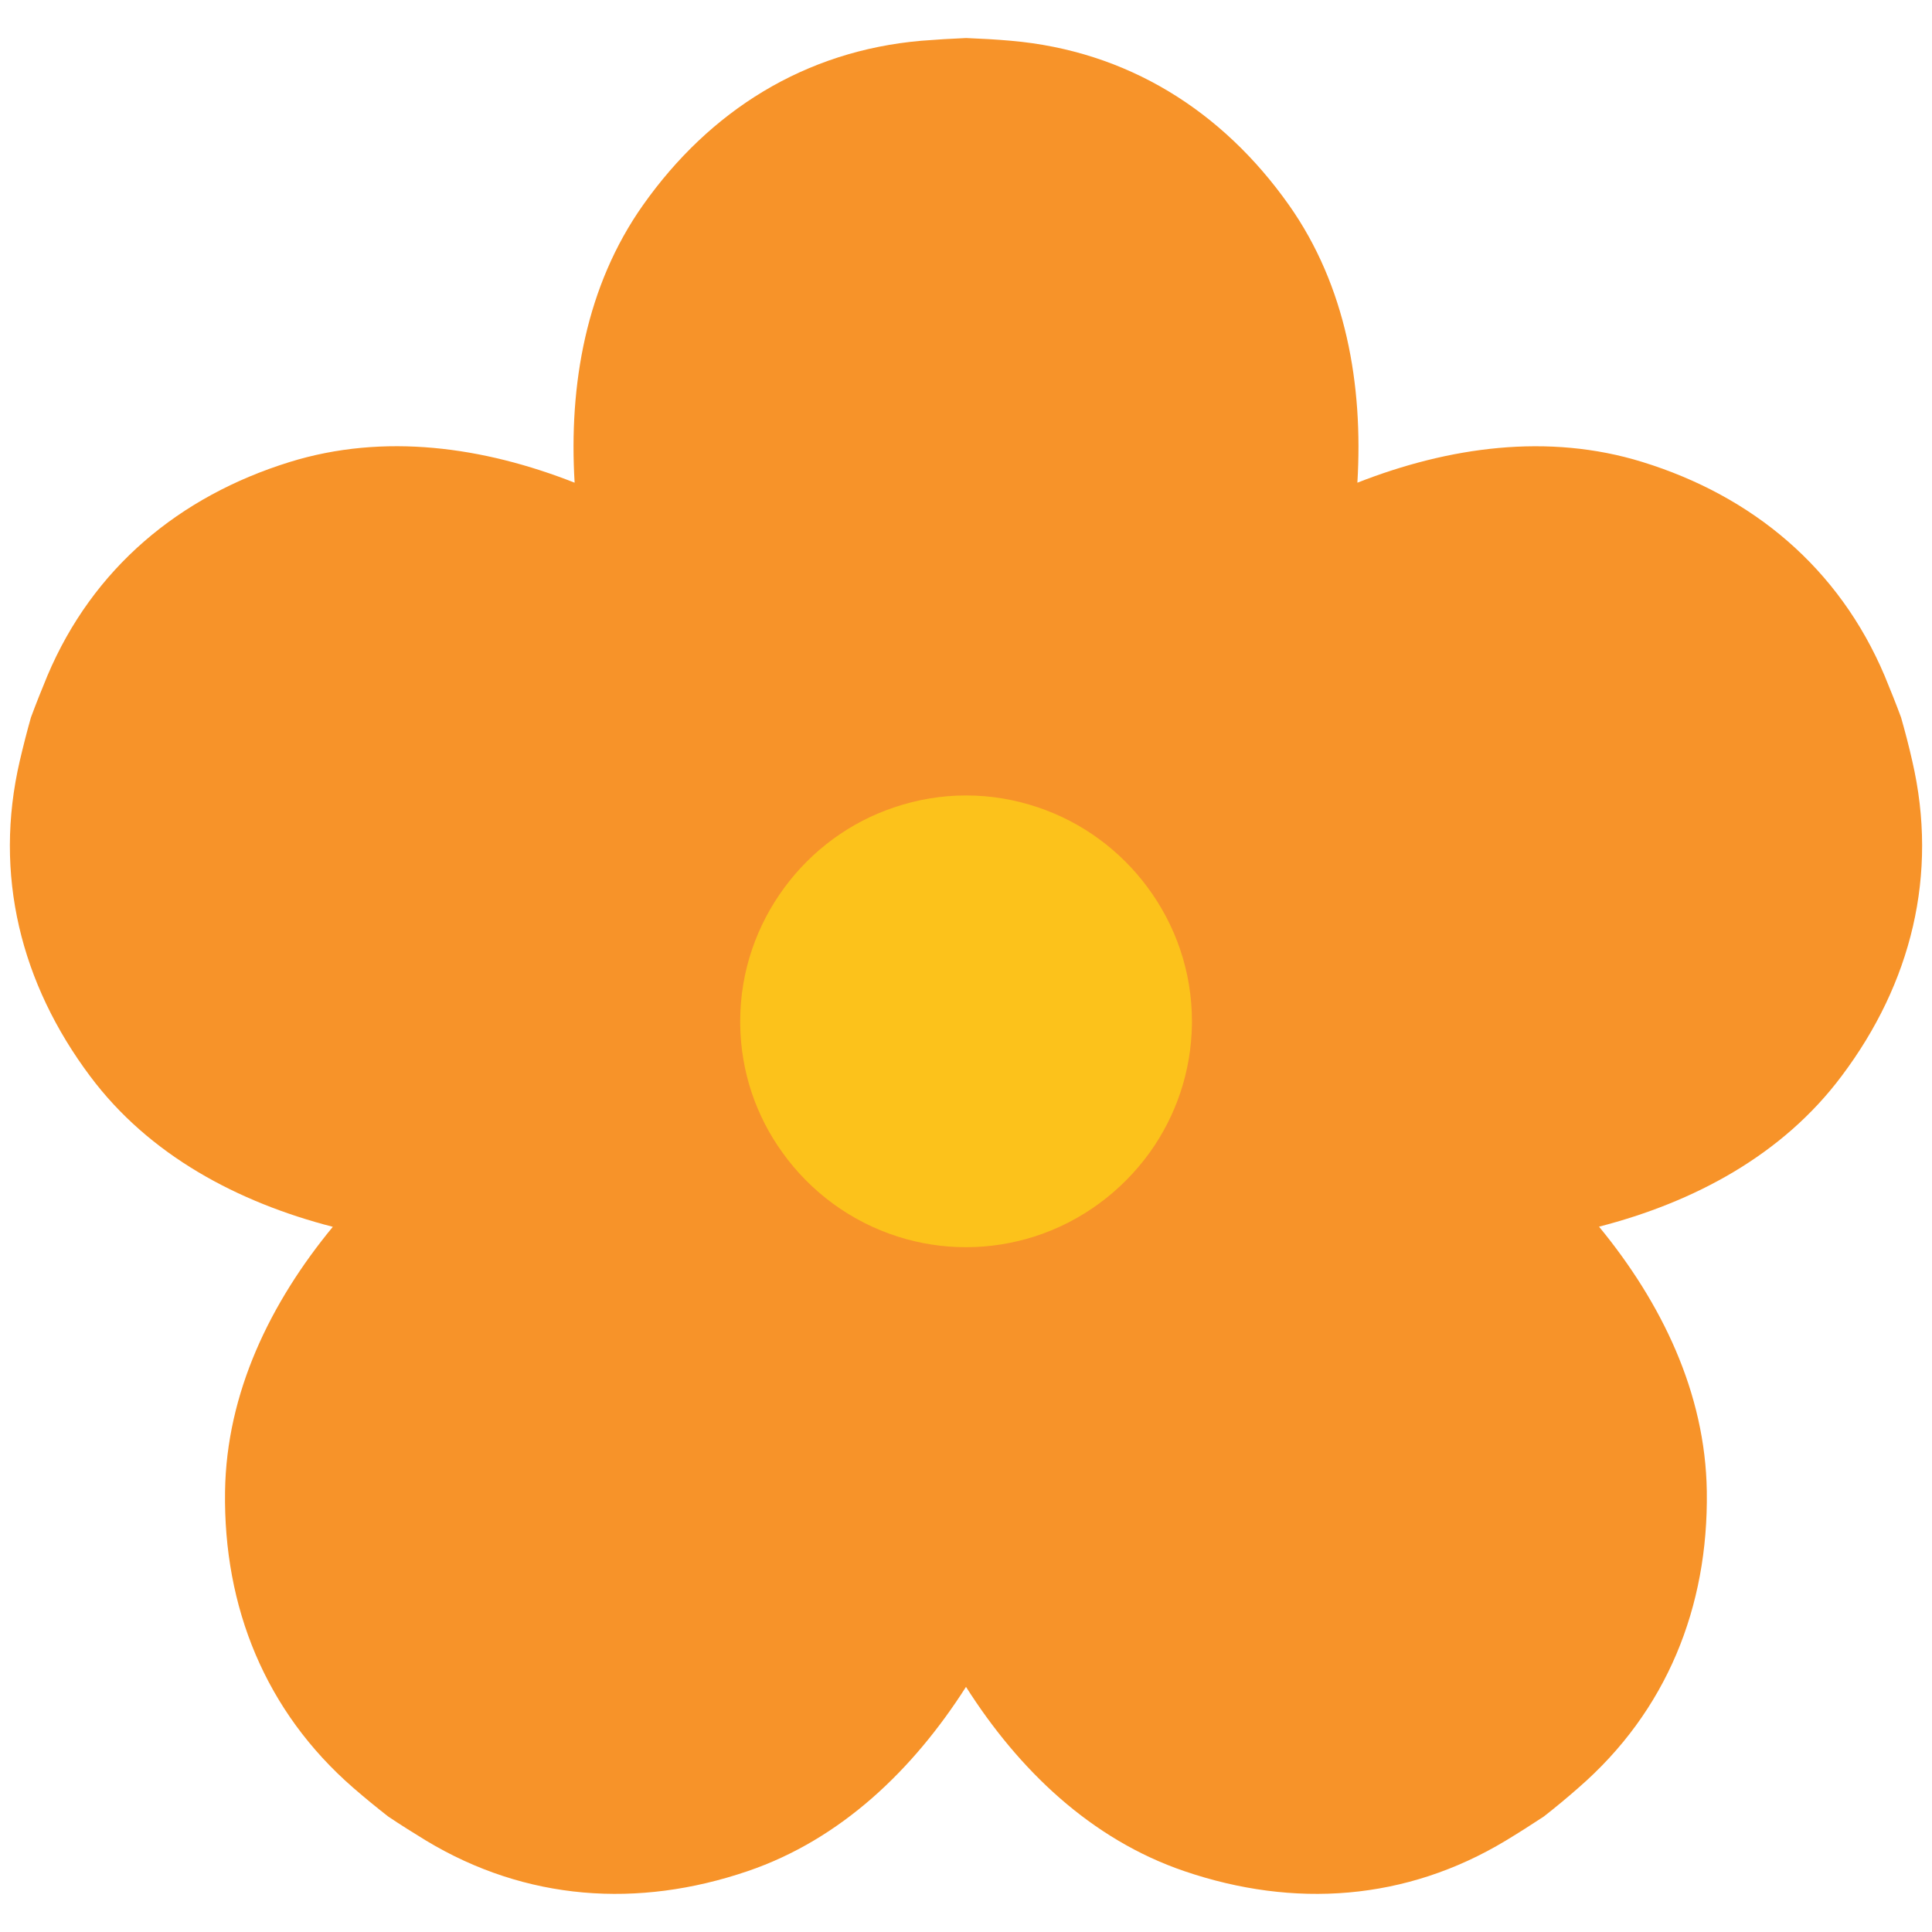
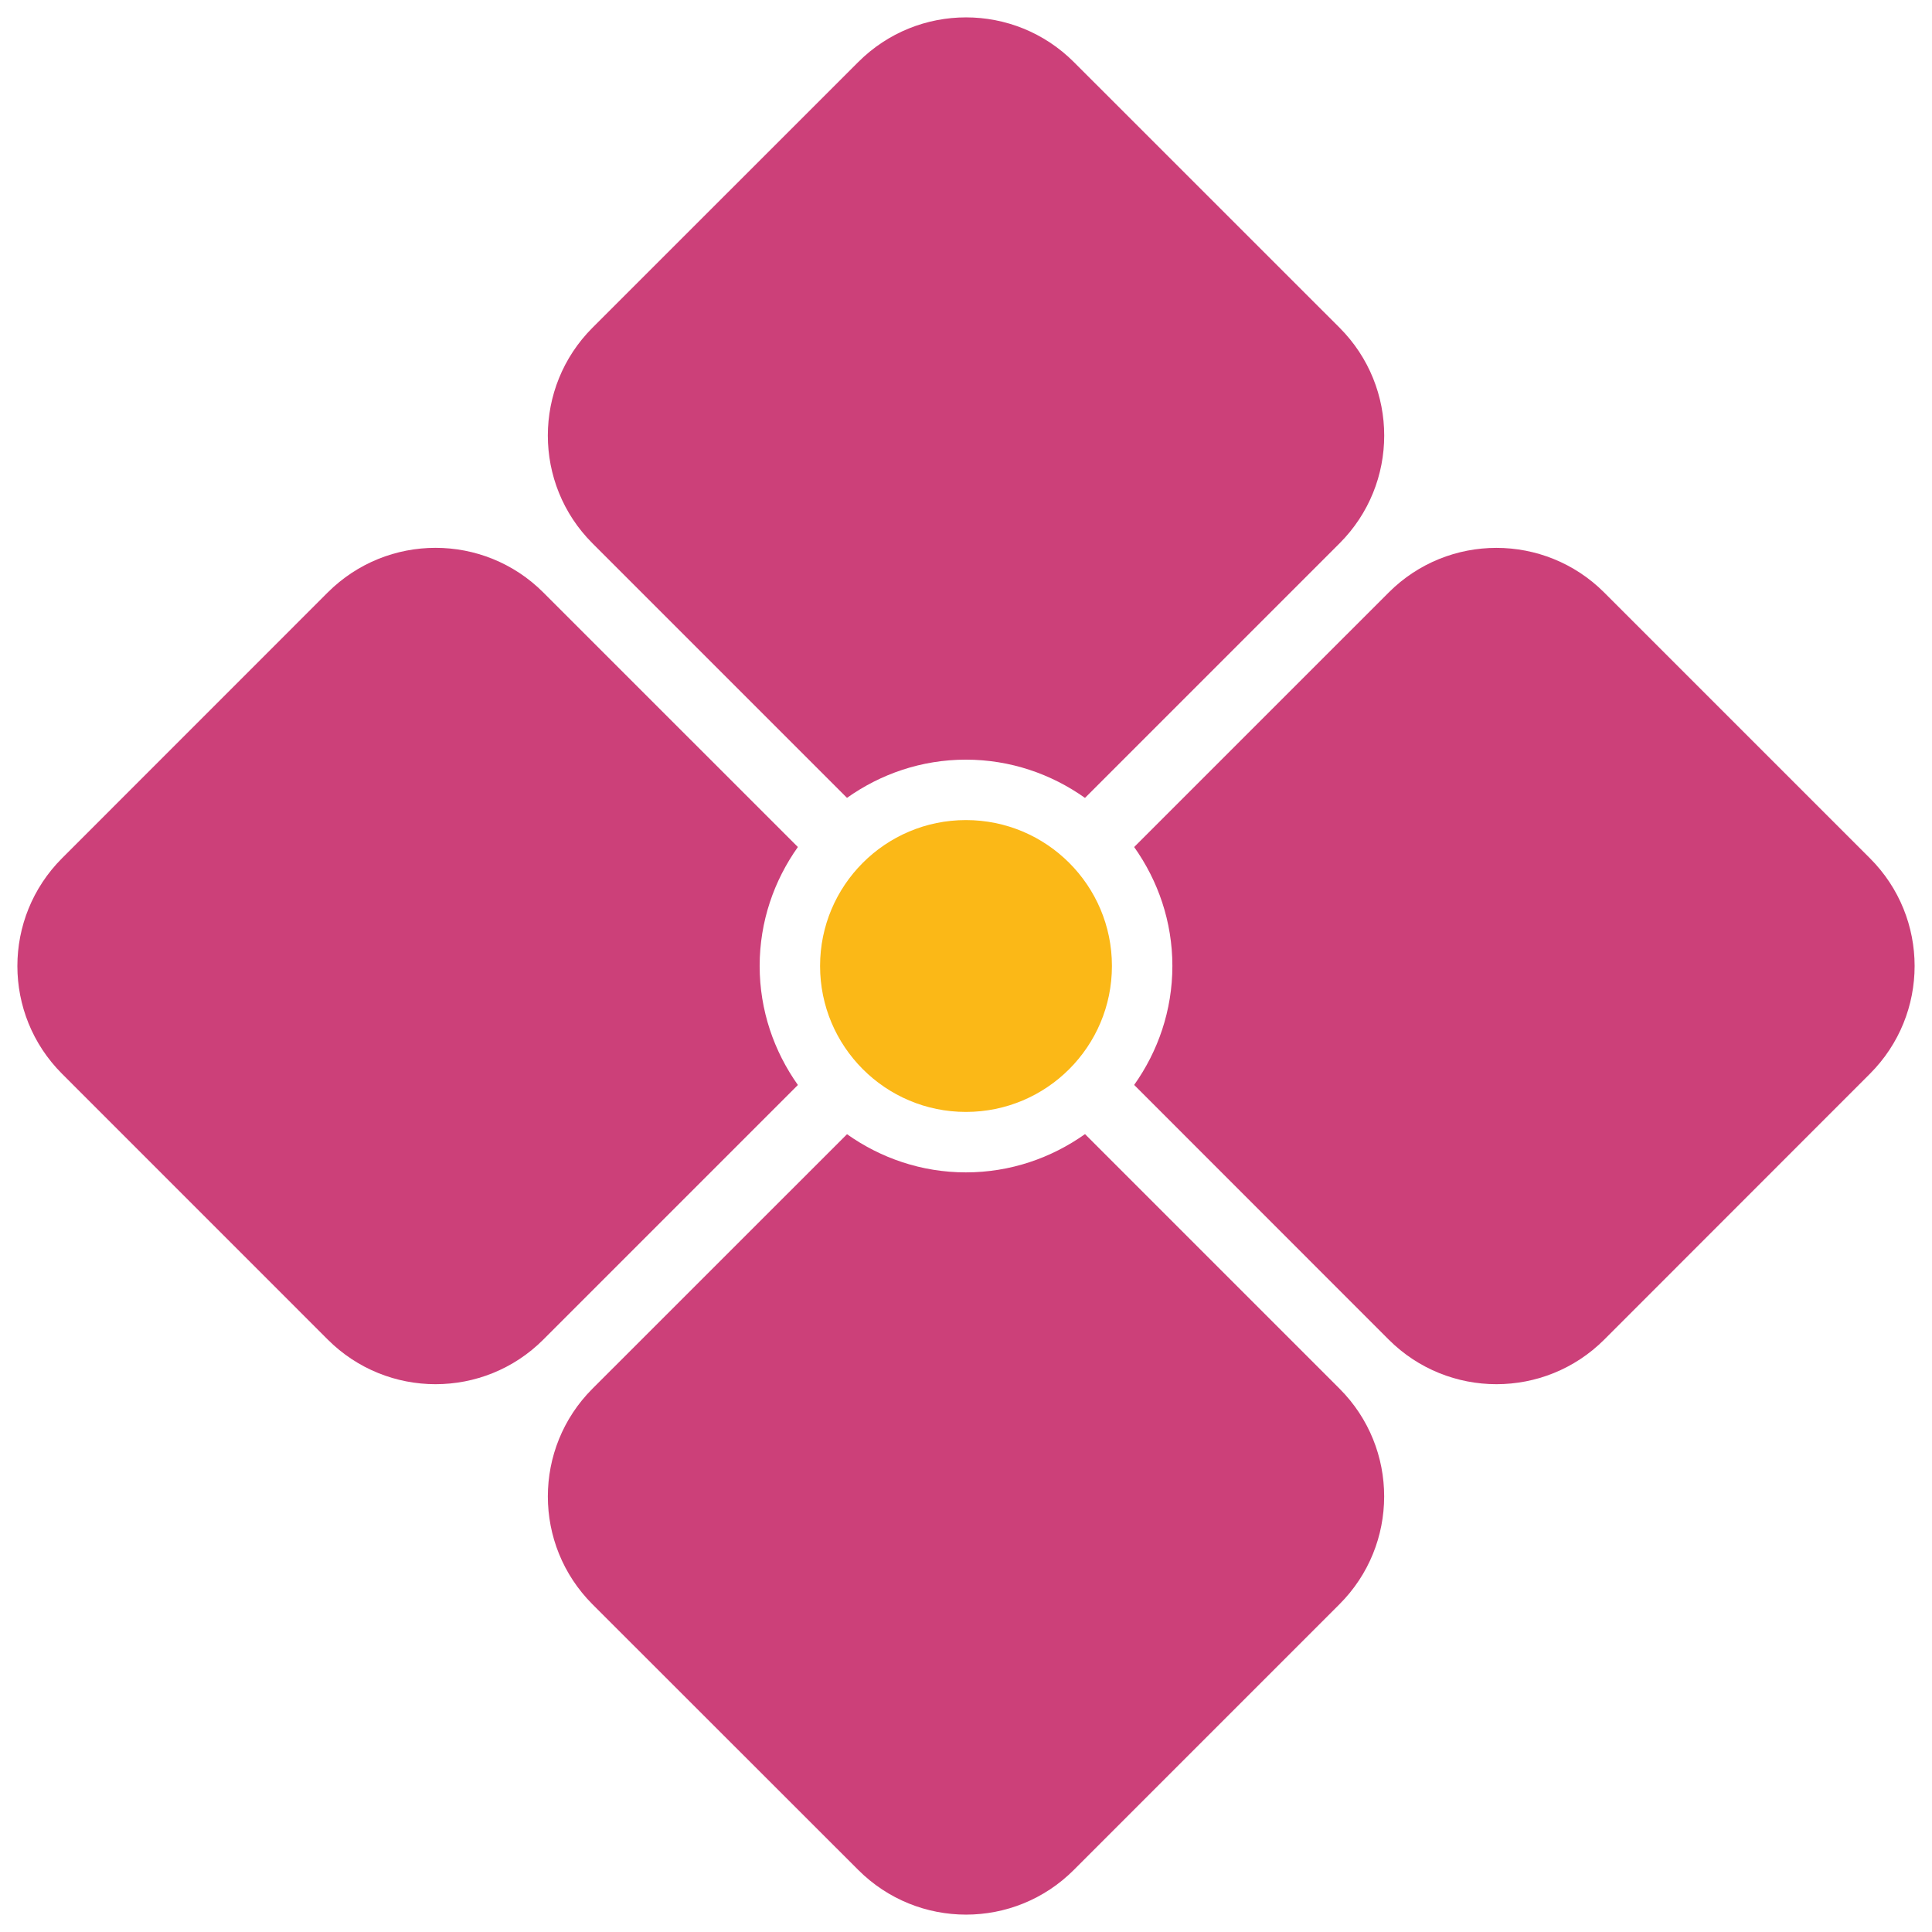
<svg xmlns="http://www.w3.org/2000/svg" version="1.1" id="レイヤー_1" x="0px" y="0px" width="128px" height="128px" viewBox="0 0 128 128" enable-background="new 0 0 128 128" xml:space="preserve">
  <g>
-     <path fill="#F79329" d="M126.69,50.41c-0.22-0.98-0.47-1.93-0.74-2.88c-0.34-0.92-0.71-1.84-1.09-2.76   c-3.02-7.13-8.73-11.9-16.04-14.16c-6.26-1.94-12.85-1-18.89,1.37c0.39-6.48-0.75-13.03-4.53-18.39   C80.98,7.33,74.68,3.37,66.97,2.7c-1-0.09-1.98-0.14-2.96-0.18c-0.99,0.04-1.97,0.1-2.97,0.18C53.32,3.37,47.02,7.33,42.6,13.59   c-3.78,5.35-4.92,11.91-4.53,18.39c-6.04-2.38-12.62-3.31-18.88-1.37c-7.32,2.27-13.04,7.04-16.05,14.16   c-0.38,0.92-0.75,1.84-1.09,2.76c-0.27,0.95-0.51,1.9-0.74,2.88c-1.75,7.54,0.07,14.76,4.66,20.89c3.92,5.25,9.8,8.36,16.08,9.98   c-4.13,5.01-7.05,10.99-7.14,17.54c-0.11,7.66,2.67,14.57,8.51,19.64c0.76,0.66,1.52,1.28,2.3,1.89c0.82,0.55,1.65,1.07,2.5,1.59   c6.63,4,14.06,4.5,21.31,2.03c6.2-2.11,10.98-6.74,14.47-12.21c3.48,5.48,8.27,10.1,14.47,12.21c7.25,2.47,14.67,1.97,21.3-2.03   c0.86-0.52,1.69-1.05,2.51-1.59c0.78-0.61,1.54-1.24,2.29-1.9c5.85-5.07,8.62-11.98,8.51-19.64c-0.09-6.55-3.02-12.53-7.14-17.54   c6.29-1.62,12.16-4.74,16.08-9.99C126.62,65.16,128.44,57.95,126.69,50.41z" />
-     <path fill="#FCC21B" d="M68.51,81.93c-1.42,0.45-2.94,0.7-4.51,0.7c-1.58,0-3.1-0.25-4.51-0.7c-3.12-0.99-5.79-2.97-7.65-5.57   c-1.74-2.41-2.77-5.35-2.8-8.54c0-0.05,0-0.1,0-0.15c0-3.33,1.1-6.39,2.94-8.88c1.81-2.45,4.34-4.33,7.29-5.31   c1.49-0.5,3.08-0.78,4.74-0.78c1.65,0,3.24,0.28,4.73,0.78c2.94,0.98,5.48,2.86,7.29,5.31c1.84,2.48,2.94,5.55,2.94,8.88   c0,0.05,0,0.1,0,0.15c-0.04,3.19-1.07,6.13-2.8,8.54C74.3,78.95,71.63,80.94,68.51,81.93z" />
+     <g>
+       <path fill="#CC4079" d="M56.116,52.86c2.229-1.582,4.935-2.531,7.876-2.531c2.947,0,5.66,0.951,7.891,2.534l16.868-16.868    c3.942-3.942,3.942-10.335,0-14.282L71.142,4.108c-3.947-3.942-10.335-3.942-14.278,0L39.254,21.712    c-3.942,3.945-3.946,10.34-0.004,14.282L56.116,52.86z" />
+       <path fill="#CC4079" d="M50.329,63.997c0-2.941,0.95-5.649,2.532-7.88L35.995,39.252c-3.942-3.942-10.335-3.942-14.282,0    L4.108,56.862c-3.942,3.947-3.942,10.335,0,14.277l17.605,17.609c3.942,3.942,10.339,3.947,14.282,0.004l16.868-16.868    C51.281,69.653,50.329,66.942,50.329,63.997z" />
+       <path fill="#CC4079" d="M123.889,56.862l-17.605-17.605c-3.942-3.942-10.335-3.947-14.277-0.004L75.141,56.118    c1.582,2.231,2.532,4.938,2.532,7.879c0,2.942-0.95,5.652-2.532,7.883l16.866,16.873c3.942,3.938,10.335,3.938,14.277,0    l17.605-17.614C127.835,67.192,127.835,60.804,123.889,56.862z" />
+       <path fill="#CC4079" d="M71.885,75.138c-2.233,1.583-4.946,2.535-7.894,2.535c-2.939,0-5.645-0.949-7.874-2.529L39.25,92.006    c-3.938,3.942-3.938,10.335,0,14.28l17.613,17.604c3.947,3.945,10.335,3.945,14.278,0l17.601-17.604    c3.946-3.94,3.951-10.337,0.009-14.28L71.885,75.138z" />
+     </g>
+     <path fill="#FBB817" d="M73.668,63.998c0,5.34-4.327,9.67-9.674,9.67c-5.335,0-9.662-4.331-9.662-9.67   c0-5.334,4.327-9.666,9.662-9.666C69.342,54.332,73.668,58.664,73.668,63.998z" />
  </g>
</svg>
